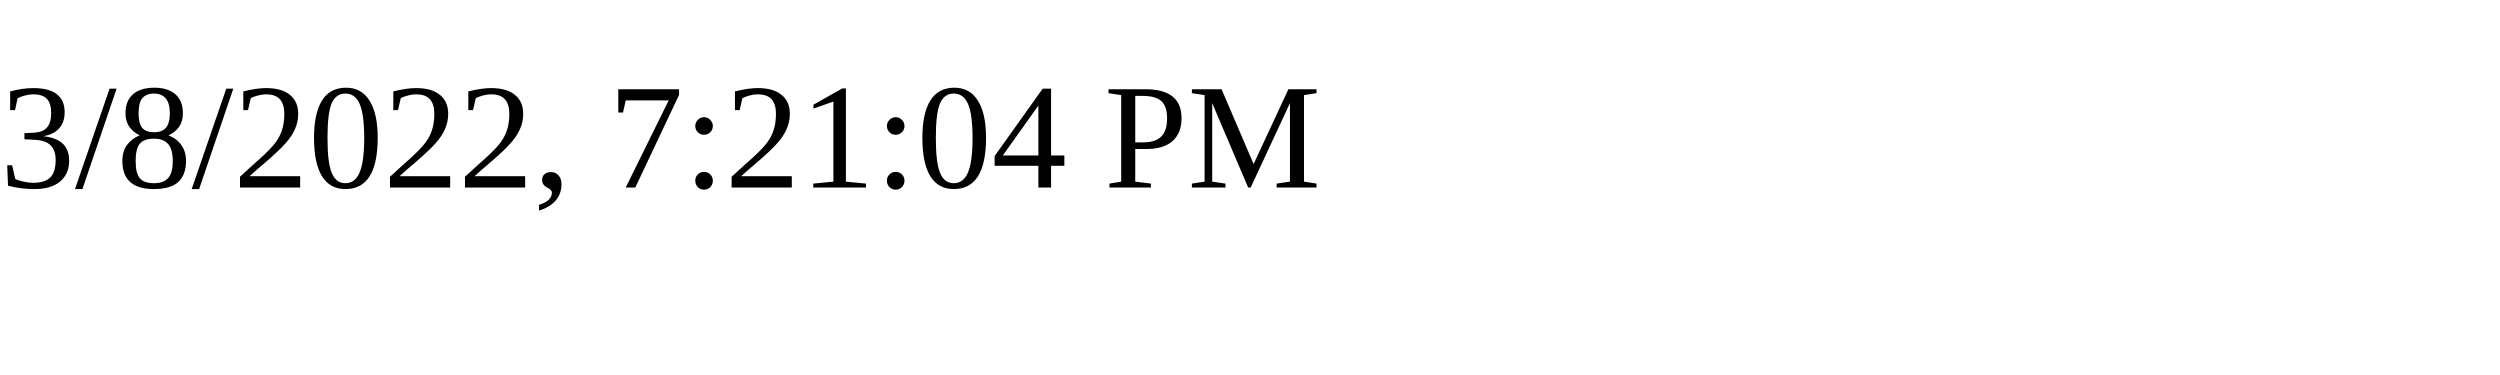
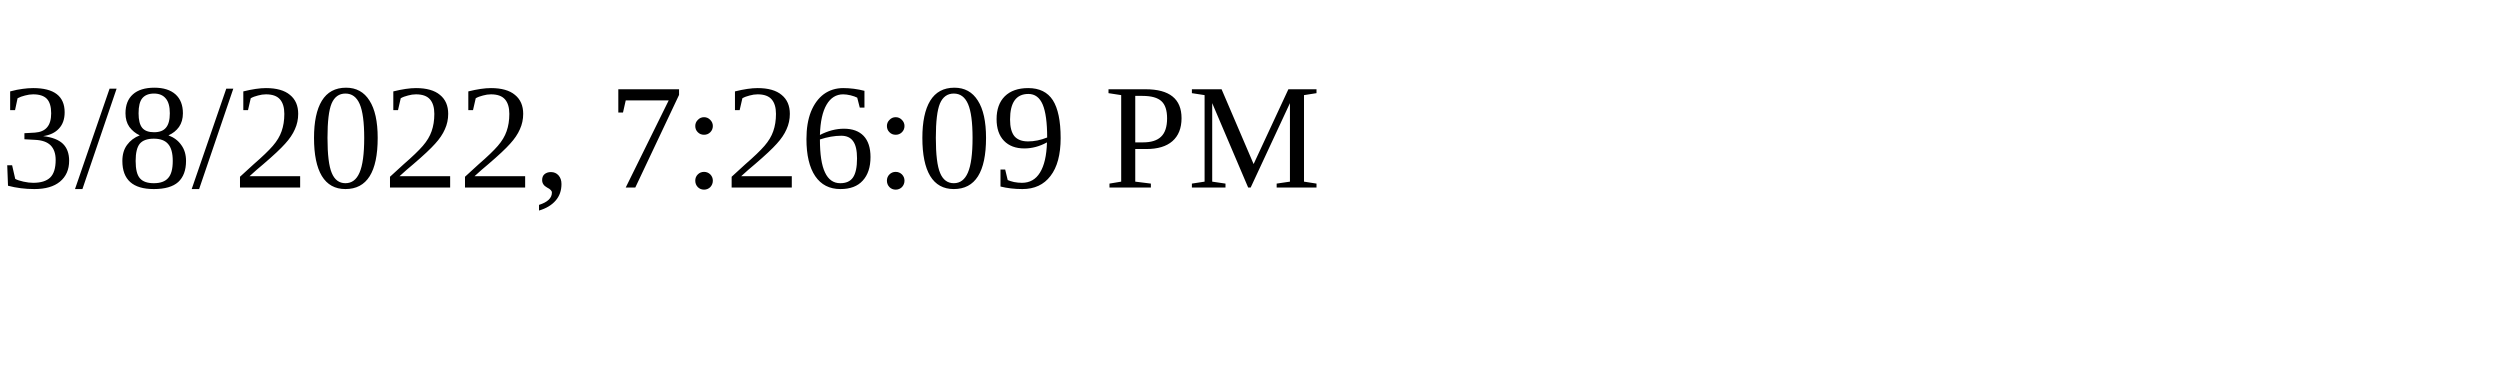
<svg xmlns="http://www.w3.org/2000/svg" height="30" width="200">
-   <text x="0" y="15">3/8/2022, 7:21:04 PM</text>
+   <text x="0" y="15">3/8/2022, 7:26:09 PM</text>
</svg>
